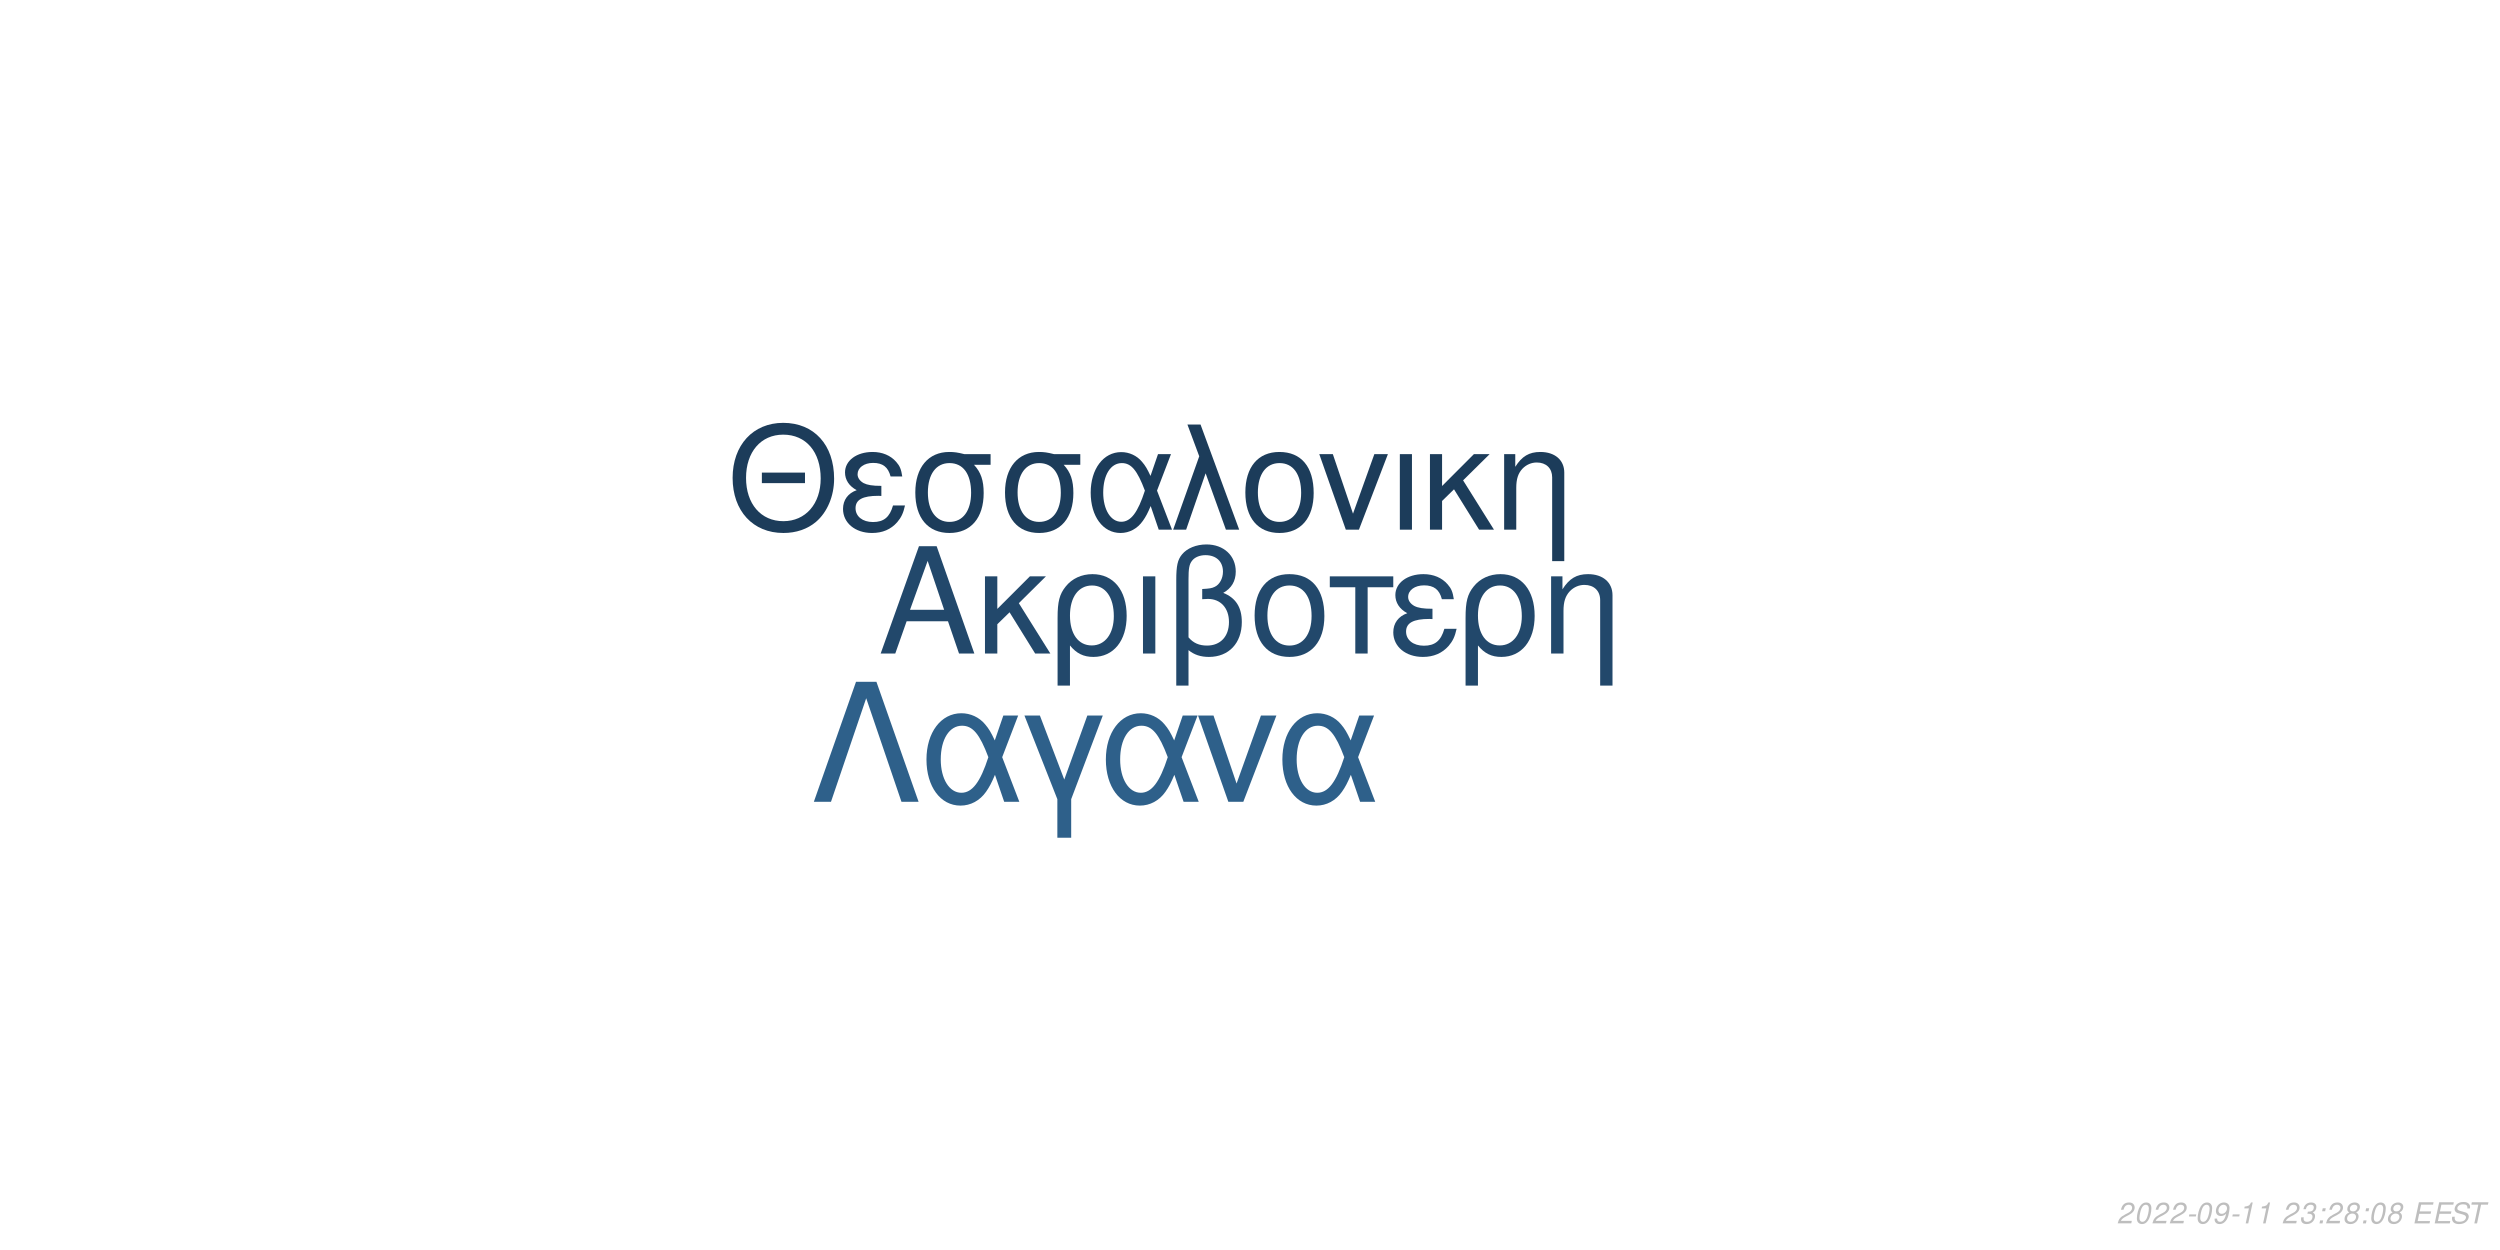
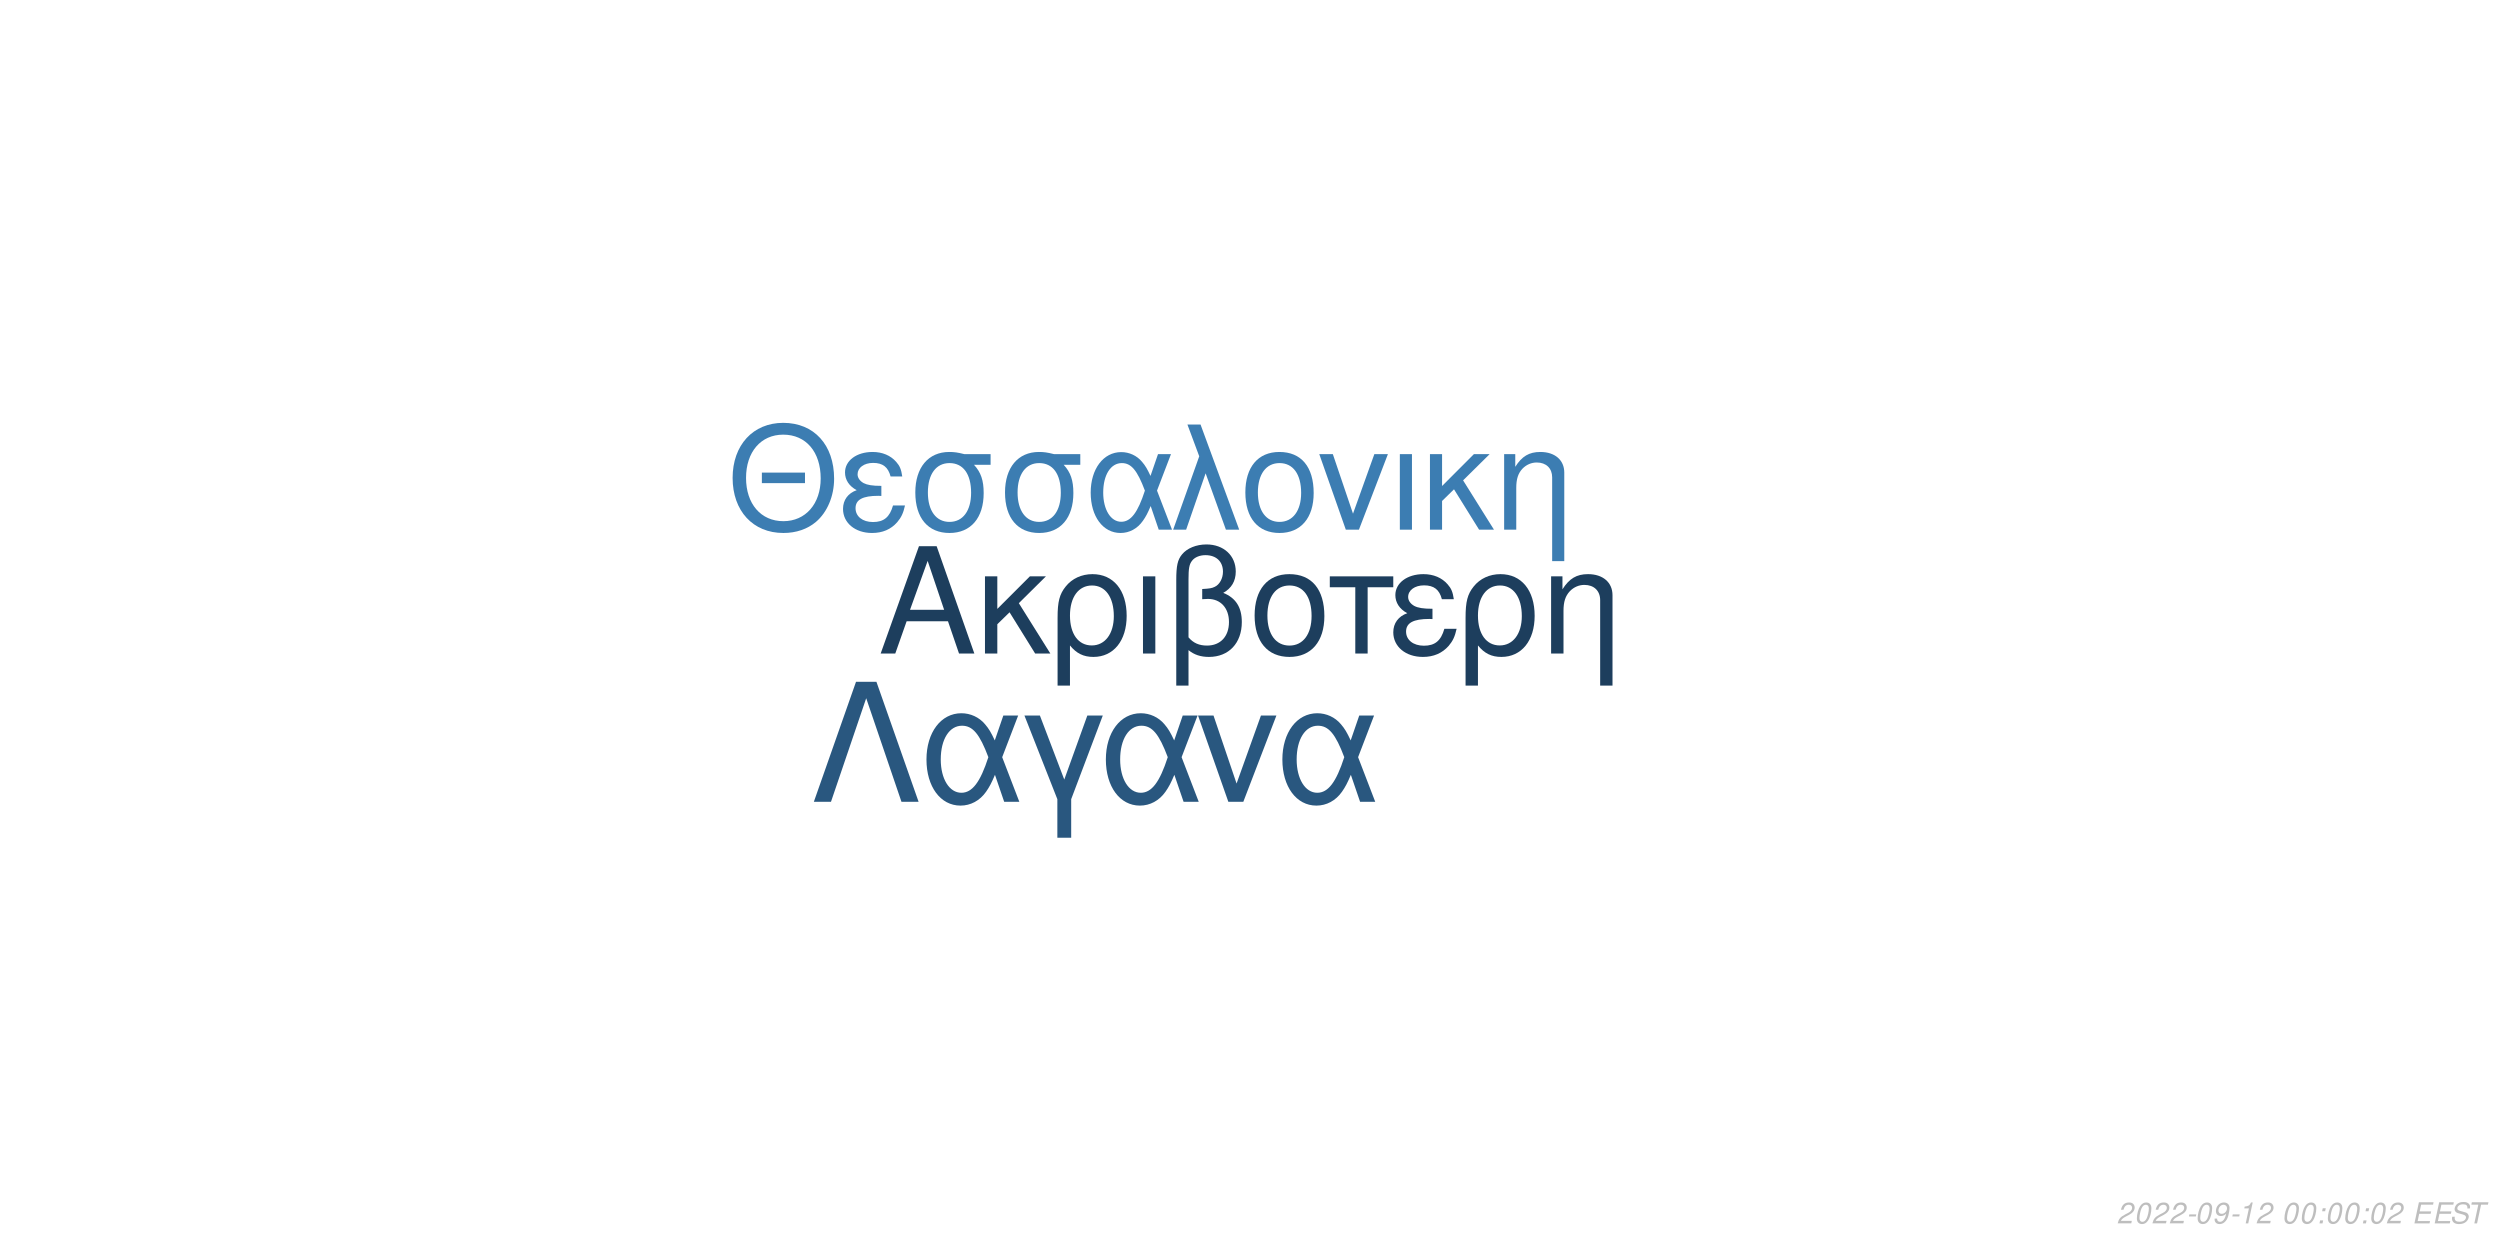
<svg xmlns="http://www.w3.org/2000/svg" xmlns:xlink="http://www.w3.org/1999/xlink" width="864pt" height="432pt" viewBox="0 0 864 432" version="1.1">
  <defs>
    <g>
      <symbol overflow="visible" id="glyph0-0">
        <path style="stroke:none;" d="" />
      </symbol>
      <symbol overflow="visible" id="glyph0-1">
        <path style="stroke:none;" d="M 24.125 -11.141 L 27.938 0 L 33.234 0 L 20.203 -37.094 L 14.094 -37.094 L 0.859 0 L 5.906 0 L 9.828 -11.141 Z M 22.797 -15.109 L 11 -15.109 L 17.094 -32.016 Z M 22.797 -15.109 " />
      </symbol>
      <symbol overflow="visible" id="glyph0-2">
        <path style="stroke:none;" d="M 7.172 -15.422 L 7.172 -26.672 L 2.906 -26.672 L 2.906 0 L 7.172 0 L 7.172 -10.125 L 11.406 -14.25 L 20.25 0 L 25.5 0 L 14.609 -17.406 L 23.969 -26.672 L 18.422 -26.672 Z M 7.172 -15.422 " />
      </symbol>
      <symbol overflow="visible" id="glyph0-3">
        <path style="stroke:none;" d="M 3 11.094 L 7.281 11.094 L 7.281 -2.797 C 9.516 -0.047 11.953 1.172 15.375 1.172 C 22.344 1.172 26.875 -4.422 26.875 -13.031 C 26.875 -21.891 22.297 -27.438 15.062 -27.438 C 11.297 -27.438 7.984 -25.906 5.797 -23.156 C 3.672 -20.516 3 -17.969 3 -12.359 Z M 14.906 -23.516 C 19.547 -23.516 22.438 -19.438 22.438 -12.922 C 22.438 -6.812 19.391 -2.797 14.812 -2.797 C 10.172 -2.797 7.281 -6.766 7.281 -13.125 C 7.281 -19.484 10.234 -23.516 14.906 -23.516 Z M 14.906 -23.516 " />
      </symbol>
      <symbol overflow="visible" id="glyph0-4">
        <path style="stroke:none;" d="M 3.516 0 L 7.781 0 L 7.781 -26.672 L 3.516 -26.672 Z M 3.516 0 " />
      </symbol>
      <symbol overflow="visible" id="glyph0-5">
        <path style="stroke:none;" d="M 4.016 11.094 L 8.25 11.094 L 8.25 -1.172 C 10.172 0.406 12.422 1.172 15.312 1.172 C 22.188 1.172 26.672 -3.609 26.672 -10.891 C 26.672 -15.984 24.578 -19.234 20.25 -20.969 C 23.109 -22.547 24.578 -25.031 24.578 -28.344 C 24.578 -33.844 20.406 -37.703 14.453 -37.703 C 10.938 -37.703 7.734 -36.391 6 -34.25 C 4.484 -32.422 4.016 -30.328 4.016 -25.391 Z M 8.25 -25.656 C 8.25 -29.359 8.5 -30.844 9.469 -32.062 C 10.375 -33.281 12.156 -34 14.094 -34 C 17.812 -34 20.156 -31.812 20.156 -28.297 C 20.156 -25.953 18.984 -23.812 17.297 -23.047 C 16.281 -22.547 15.469 -22.438 12.984 -22.297 L 12.984 -18.781 C 13.734 -18.828 14.344 -18.875 14.969 -18.875 C 19.344 -18.875 22.234 -15.719 22.234 -10.891 C 22.234 -5.906 19.281 -2.75 14.656 -2.75 C 11.953 -2.75 9.922 -3.609 8.25 -5.594 Z M 8.25 -25.656 " />
      </symbol>
      <symbol overflow="visible" id="glyph0-6">
        <path style="stroke:none;" d="M 14.094 -27.438 C 6.562 -27.438 2.094 -22.094 2.094 -13.125 C 2.094 -4.125 6.562 1.172 14.141 1.172 C 21.672 1.172 26.203 -4.172 26.203 -12.922 C 26.203 -22.188 21.828 -27.438 14.094 -27.438 Z M 14.141 -23.516 C 18.938 -23.516 21.781 -19.594 21.781 -12.984 C 21.781 -6.672 18.828 -2.75 14.141 -2.75 C 9.422 -2.75 6.516 -6.672 6.516 -13.125 C 6.516 -19.594 9.422 -23.516 14.141 -23.516 Z M 14.141 -23.516 " />
      </symbol>
      <symbol overflow="visible" id="glyph0-7">
        <path style="stroke:none;" d="M 7.891 0 L 12.156 0 L 12.156 -22.906 L 21.016 -22.906 L 21.016 -26.672 L -0.922 -26.672 L -0.922 -22.906 L 7.891 -22.906 Z M 7.891 0 " />
      </symbol>
      <symbol overflow="visible" id="glyph0-8">
        <path style="stroke:none;" d="M 14.562 -15.469 C 11.344 -15.469 9.562 -15.781 8.297 -16.438 C 6.922 -17.203 6.156 -18.328 6.156 -19.547 C 6.156 -21.891 8.453 -23.562 11.656 -23.562 C 15.062 -23.562 16.953 -22.094 17.812 -18.781 L 21.938 -18.781 C 21.578 -21.266 21.062 -22.5 19.797 -23.922 C 17.812 -26.203 14.906 -27.438 11.453 -27.438 C 5.797 -27.438 1.734 -24.375 1.734 -20.203 C 1.734 -17.609 3.156 -15.375 5.859 -13.938 C 2.797 -12.875 1.016 -10.484 1.016 -7.328 C 1.016 -2.391 5.297 1.172 11.25 1.172 C 14.969 1.172 17.906 -0.109 20.156 -2.641 C 21.578 -4.328 22.297 -5.797 22.906 -8.547 L 18.672 -8.547 C 17.5 -4.422 15.422 -2.703 11.609 -2.703 C 7.938 -2.703 5.438 -4.688 5.438 -7.578 C 5.438 -10.578 7.938 -11.953 13.484 -11.953 C 13.641 -11.953 14.094 -11.953 14.562 -11.906 Z M 14.562 -15.469 " />
      </symbol>
      <symbol overflow="visible" id="glyph0-9">
        <path style="stroke:none;" d="M 3.562 -26.672 L 3.562 0 L 7.844 0 L 7.844 -14.703 C 7.844 -17.906 8.5 -19.891 10.031 -21.531 C 11.406 -22.953 13.188 -23.719 15.062 -23.719 C 18.375 -23.719 20.516 -21.672 20.516 -18.469 L 20.516 11.094 L 24.781 11.094 L 24.781 -20.156 C 24.781 -24.578 21.469 -27.438 16.328 -27.438 C 12.359 -27.438 9.828 -25.906 7.484 -22.188 L 7.484 -26.672 Z M 3.562 -26.672 " />
      </symbol>
      <symbol overflow="visible" id="glyph1-0">
        <path style="stroke:none;" d="" />
      </symbol>
      <symbol overflow="visible" id="glyph1-1">
        <path style="stroke:none;" d="M 26.859 -19.734 L 11.953 -19.734 L 11.953 -16.094 L 26.859 -16.094 Z M 19.328 -36.922 C 8.922 -36.922 1.844 -29.25 1.844 -17.891 C 1.844 -6.484 8.875 1.141 19.391 1.141 C 23.812 1.141 27.703 -0.203 30.641 -2.688 C 34.578 -6.031 36.922 -11.656 36.922 -17.594 C 36.922 -29.297 30 -36.922 19.328 -36.922 Z M 19.328 -32.844 C 27.203 -32.844 32.281 -26.906 32.281 -17.688 C 32.281 -8.922 27.062 -2.938 19.391 -2.938 C 11.609 -2.938 6.484 -8.922 6.484 -17.891 C 6.484 -26.859 11.609 -32.844 19.328 -32.844 Z M 19.328 -32.844 " />
      </symbol>
      <symbol overflow="visible" id="glyph1-2">
        <path style="stroke:none;" d="M 14.25 -15.141 C 11.109 -15.141 9.375 -15.453 8.125 -16.094 C 6.781 -16.844 6.031 -17.938 6.031 -19.141 C 6.031 -21.422 8.266 -23.078 11.406 -23.078 C 14.75 -23.078 16.594 -21.625 17.438 -18.391 L 21.469 -18.391 C 21.125 -20.828 20.625 -22.031 19.391 -23.422 C 17.438 -25.656 14.594 -26.859 11.219 -26.859 C 5.688 -26.859 1.688 -23.875 1.688 -19.781 C 1.688 -17.234 3.094 -15.047 5.734 -13.656 C 2.734 -12.609 1 -10.266 1 -7.172 C 1 -2.344 5.188 1.141 11.016 1.141 C 14.656 1.141 17.547 -0.094 19.734 -2.594 C 21.125 -4.234 21.828 -5.688 22.422 -8.375 L 18.281 -8.375 C 17.141 -4.328 15.094 -2.641 11.359 -2.641 C 7.766 -2.641 5.328 -4.578 5.328 -7.422 C 5.328 -10.359 7.766 -11.703 13.203 -11.703 C 13.359 -11.703 13.797 -11.703 14.25 -11.656 Z M 14.25 -15.141 " />
      </symbol>
      <symbol overflow="visible" id="glyph1-3">
        <path style="stroke:none;" d="M 29 -26.109 L 19.938 -26.109 C 17.594 -26.703 16.438 -26.859 14.703 -26.859 C 7.469 -26.859 2.984 -21.469 2.984 -12.859 C 2.984 -4.031 7.375 1.141 14.797 1.141 C 22.172 1.141 26.609 -4.078 26.609 -12.656 C 26.609 -17.047 25.656 -19.828 23.266 -22.422 L 29 -22.422 Z M 14.797 -23.016 C 19.531 -23.016 22.266 -19.234 22.266 -12.75 C 22.266 -6.531 19.438 -2.688 14.797 -2.688 C 10.172 -2.688 7.328 -6.531 7.328 -12.859 C 7.328 -19.188 10.172 -23.016 14.797 -23.016 Z M 14.797 -23.016 " />
      </symbol>
      <symbol overflow="visible" id="glyph1-4">
        <path style="stroke:none;" d="M 29.344 -26.109 L 24.859 -26.109 L 22.266 -18.578 C 21.125 -21.031 20.484 -22.125 19.328 -23.469 C 17.547 -25.609 14.906 -26.812 12.156 -26.812 C 5.984 -26.812 1.594 -20.984 1.594 -12.812 C 1.594 -4.578 5.828 1.141 11.906 1.141 C 14.953 1.141 17.734 -0.344 19.625 -3.047 C 20.672 -4.531 21.281 -5.688 22.328 -8.172 L 25.109 0 L 29.703 0 L 24.516 -13.5 Z M 20.328 -13.5 C 17.891 -5.922 15.453 -2.734 12.156 -2.734 C 8.516 -2.734 5.922 -6.922 5.922 -12.812 C 5.922 -18.938 8.516 -23.016 12.359 -23.016 C 15.594 -23.016 17.688 -20.531 20.328 -13.5 Z M 20.328 -13.5 " />
      </symbol>
      <symbol overflow="visible" id="glyph1-5">
        <path style="stroke:none;" d="M 1.094 0 L 5.578 0 L 12.312 -19.484 L 19.328 0 L 23.922 0 L 10.562 -36.328 L 6.031 -36.328 L 10.109 -25.359 Z M 1.094 0 " />
      </symbol>
      <symbol overflow="visible" id="glyph1-6">
        <path style="stroke:none;" d="M 13.797 -26.859 C 6.422 -26.859 2.047 -21.625 2.047 -12.859 C 2.047 -4.031 6.422 1.141 13.859 1.141 C 21.234 1.141 25.656 -4.078 25.656 -12.656 C 25.656 -21.719 21.375 -26.859 13.797 -26.859 Z M 13.859 -23.016 C 18.531 -23.016 21.328 -19.188 21.328 -12.703 C 21.328 -6.531 18.438 -2.688 13.859 -2.688 C 9.219 -2.688 6.375 -6.531 6.375 -12.859 C 6.375 -19.188 9.219 -23.016 13.859 -23.016 Z M 13.859 -23.016 " />
      </symbol>
      <symbol overflow="visible" id="glyph1-7">
        <path style="stroke:none;" d="M 14.297 0 L 24.312 -26.109 L 19.625 -26.109 L 12.25 -5.531 L 5.281 -26.109 L 0.594 -26.109 L 9.766 0 Z M 14.297 0 " />
      </symbol>
      <symbol overflow="visible" id="glyph1-8">
        <path style="stroke:none;" d="M 3.438 0 L 7.625 0 L 7.625 -26.109 L 3.438 -26.109 Z M 3.438 0 " />
      </symbol>
      <symbol overflow="visible" id="glyph1-9">
        <path style="stroke:none;" d="M 7.031 -15.094 L 7.031 -26.109 L 2.844 -26.109 L 2.844 0 L 7.031 0 L 7.031 -9.922 L 11.156 -13.953 L 19.828 0 L 24.969 0 L 14.297 -17.047 L 23.469 -26.109 L 18.031 -26.109 Z M 7.031 -15.094 " />
      </symbol>
      <symbol overflow="visible" id="glyph1-10">
        <path style="stroke:none;" d="M 3.484 -26.109 L 3.484 0 L 7.672 0 L 7.672 -14.406 C 7.672 -17.547 8.328 -19.484 9.812 -21.078 C 11.156 -22.469 12.906 -23.219 14.75 -23.219 C 17.984 -23.219 20.078 -21.234 20.078 -18.094 L 20.078 10.859 L 24.266 10.859 L 24.266 -19.734 C 24.266 -24.062 21.031 -26.859 16 -26.859 C 12.109 -26.859 9.609 -25.359 7.328 -21.719 L 7.328 -26.109 Z M 3.484 -26.109 " />
      </symbol>
      <symbol overflow="visible" id="glyph2-0">
        <path style="stroke:none;" d="" />
      </symbol>
      <symbol overflow="visible" id="glyph2-1">
        <path style="stroke:none;" d="M 22.531 -41.484 L 15.484 -41.484 L 0.906 0 L 6.828 0 L 19 -35.797 L 31.188 0 L 37.109 0 Z M 22.531 -41.484 " />
      </symbol>
      <symbol overflow="visible" id="glyph2-2">
        <path style="stroke:none;" d="M 33.516 -29.812 L 28.391 -29.812 L 25.438 -21.219 C 24.125 -24.016 23.391 -25.266 22.078 -26.797 C 20.031 -29.25 17.016 -30.609 13.891 -30.609 C 6.828 -30.609 1.828 -23.953 1.828 -14.625 C 1.828 -5.234 6.656 1.312 13.594 1.312 C 17.078 1.312 20.266 -0.391 22.422 -3.469 C 23.609 -5.172 24.297 -6.484 25.5 -9.328 L 28.688 0 L 33.922 0 L 28 -15.422 Z M 23.219 -15.422 C 20.422 -6.766 17.641 -3.125 13.891 -3.125 C 9.734 -3.125 6.766 -7.906 6.766 -14.625 C 6.766 -21.625 9.734 -26.297 14.109 -26.297 C 17.812 -26.297 20.203 -23.453 23.219 -15.422 Z M 23.219 -15.422 " />
      </symbol>
      <symbol overflow="visible" id="glyph2-3">
        <path style="stroke:none;" d="M 12.062 12.406 L 16.844 12.406 L 16.844 -0.906 L 27.766 -29.812 L 22.422 -29.812 L 14.453 -7.688 L 6.031 -29.812 L 0.688 -29.812 L 12.062 -0.906 Z M 12.062 12.406 " />
      </symbol>
      <symbol overflow="visible" id="glyph2-4">
        <path style="stroke:none;" d="M 16.328 0 L 27.766 -29.812 L 22.422 -29.812 L 14 -6.312 L 6.031 -29.812 L 0.688 -29.812 L 11.156 0 Z M 16.328 0 " />
      </symbol>
      <symbol overflow="visible" id="glyph3-0">
        <path style="stroke:none;" d="" />
      </symbol>
      <symbol overflow="visible" id="glyph3-1">
        <path style="stroke:none;" d="M 5.234 -0.875 L 1.469 -0.875 C 1.641 -1.375 2.203 -1.891 3.109 -2.344 L 4.234 -2.938 C 5.562 -3.625 6.219 -4.469 6.219 -5.484 C 6.219 -5.938 6.062 -6.359 5.797 -6.656 C 5.469 -7.047 4.984 -7.234 4.312 -7.234 C 2.766 -7.234 1.891 -6.453 1.484 -4.734 L 2.375 -4.734 C 2.484 -5.188 2.609 -5.484 2.797 -5.75 C 3.094 -6.203 3.609 -6.453 4.188 -6.453 C 4.891 -6.453 5.344 -6.031 5.344 -5.375 C 5.344 -4.703 4.859 -4.094 4.016 -3.656 L 2.984 -3.125 C 1.234 -2.188 0.797 -1.656 0.344 -0.016 L 5.047 -0.016 Z M 5.234 -0.875 " />
      </symbol>
      <symbol overflow="visible" id="glyph3-2">
        <path style="stroke:none;" d="M 4.203 -7.234 C 3.375 -7.234 2.688 -6.812 2.125 -5.984 C 1.484 -5.047 0.984 -3.188 0.984 -1.734 C 0.984 -1.109 1.172 -0.562 1.484 -0.266 C 1.797 0.047 2.281 0.234 2.766 0.234 C 3.625 0.234 4.281 -0.156 4.859 -1.016 C 5.516 -1.953 6 -3.797 6 -5.266 C 6 -6.5 5.328 -7.234 4.203 -7.234 Z M 4.094 -6.453 C 4.734 -6.453 5.125 -5.984 5.125 -5.156 C 5.125 -4.203 4.781 -2.625 4.406 -1.812 C 3.984 -0.938 3.516 -0.547 2.875 -0.547 C 2.25 -0.547 1.875 -1.031 1.875 -1.828 C 1.875 -2.797 2.203 -4.344 2.594 -5.203 C 2.984 -6.047 3.453 -6.453 4.094 -6.453 Z M 4.094 -6.453 " />
      </symbol>
      <symbol overflow="visible" id="glyph3-3">
        <path style="stroke:none;" d="M 3.516 -3.125 L 1.125 -3.125 L 0.969 -2.406 L 3.359 -2.406 Z M 3.516 -3.125 " />
      </symbol>
      <symbol overflow="visible" id="glyph3-4">
        <path style="stroke:none;" d="M 0.844 -1.656 C 0.844 -1.547 0.844 -1.438 0.844 -1.375 C 0.844 -0.406 1.531 0.234 2.578 0.234 C 3.203 0.234 3.766 0.016 4.297 -0.438 C 4.938 -1 5.312 -1.656 5.594 -2.719 C 5.844 -3.672 6.016 -4.766 6.016 -5.375 C 6.016 -5.844 5.844 -6.328 5.547 -6.656 C 5.203 -7.031 4.703 -7.234 4.062 -7.234 C 2.516 -7.234 1.297 -5.938 1.297 -4.266 C 1.297 -3.203 1.984 -2.547 3.047 -2.547 C 3.484 -2.547 3.953 -2.672 4.281 -2.891 C 4.406 -2.984 4.547 -3.078 4.828 -3.344 C 4.438 -1.484 3.703 -0.547 2.703 -0.547 C 2.109 -0.547 1.719 -0.938 1.719 -1.547 L 1.719 -1.656 Z M 3.953 -6.453 C 4.625 -6.453 5.141 -5.953 5.141 -5.281 C 5.141 -4.188 4.312 -3.312 3.297 -3.312 C 2.594 -3.312 2.172 -3.734 2.172 -4.453 C 2.172 -5.562 2.984 -6.453 3.953 -6.453 Z M 3.953 -6.453 " />
      </symbol>
      <symbol overflow="visible" id="glyph3-5">
        <path style="stroke:none;" d="M 3.703 -5.188 L 2.594 0 L 3.469 0 L 5.016 -7.234 L 4.438 -7.234 C 3.906 -6.156 3.688 -6.016 2.234 -5.812 L 2.109 -5.188 Z M 3.703 -5.188 " />
      </symbol>
      <symbol overflow="visible" id="glyph3-6">
        <path style="stroke:none;" d="" />
      </symbol>
      <symbol overflow="visible" id="glyph3-7">
-         <path style="stroke:none;" d="M 2.922 -3.312 C 3.125 -3.344 3.234 -3.344 3.375 -3.344 C 4.203 -3.344 4.688 -3 4.688 -2.406 C 4.688 -1.312 3.906 -0.547 2.781 -0.547 C 2.047 -0.547 1.594 -0.938 1.594 -1.562 C 1.594 -1.719 1.609 -1.844 1.656 -2.094 L 0.766 -2.094 C 0.734 -1.797 0.719 -1.641 0.719 -1.469 C 0.719 -0.375 1.406 0.234 2.641 0.234 C 3.547 0.234 4.297 -0.078 4.812 -0.656 C 5.266 -1.156 5.562 -1.875 5.562 -2.547 C 5.562 -3.125 5.344 -3.453 4.797 -3.734 C 5.641 -4.234 6.016 -4.844 6.016 -5.734 C 6.016 -6.656 5.312 -7.234 4.203 -7.234 C 3.375 -7.234 2.672 -6.938 2.188 -6.375 C 1.891 -6.031 1.703 -5.641 1.516 -4.906 L 2.391 -4.906 C 2.5 -5.359 2.594 -5.594 2.734 -5.812 C 3.047 -6.234 3.516 -6.453 4.078 -6.453 C 4.734 -6.453 5.141 -6.125 5.141 -5.578 C 5.141 -5.188 5.016 -4.797 4.797 -4.547 C 4.516 -4.234 4 -4.062 3.266 -4.062 L 3.078 -4.062 Z M 2.922 -3.312 " />
+         <path style="stroke:none;" d="M 2.359 -1.031 L 1.312 -1.031 L 1.094 0 L 2.141 0 Z M 3.266 -5.234 L 2.219 -5.234 L 2 -4.203 L 3.047 -4.203 Z M 3.266 -5.234 " />
      </symbol>
      <symbol overflow="visible" id="glyph3-8">
-         <path style="stroke:none;" d="M 2.359 -1.031 L 1.312 -1.031 L 1.094 0 L 2.141 0 Z M 3.266 -5.234 L 2.219 -5.234 L 2 -4.203 L 3.047 -4.203 Z M 3.266 -5.234 " />
+         <path style="stroke:none;" d="M 2.547 -3.312 L 6.5 -3.312 L 6.688 -4.141 L 2.719 -4.141 L 3.219 -6.469 L 7.344 -6.469 L 7.516 -7.297 L 2.453 -7.297 L 0.906 0 L 6.125 0 L 6.297 -0.812 L 2.016 -0.812 Z M 2.547 -3.312 " />
      </symbol>
      <symbol overflow="visible" id="glyph3-9">
-         <path style="stroke:none;" d="M 4.766 -3.797 C 5.078 -3.969 5.234 -4.078 5.438 -4.234 C 5.812 -4.594 6.062 -5.172 6.062 -5.734 C 6.062 -6.625 5.344 -7.234 4.266 -7.234 C 2.812 -7.234 1.703 -6.219 1.703 -4.875 C 1.703 -4.406 1.875 -4.125 2.359 -3.812 C 1.297 -3.312 0.75 -2.516 0.75 -1.469 C 0.75 -0.438 1.547 0.234 2.812 0.234 C 3.656 0.234 4.359 -0.094 4.938 -0.734 C 5.359 -1.234 5.609 -1.859 5.609 -2.438 C 5.609 -3.047 5.312 -3.516 4.766 -3.797 Z M 4.109 -6.453 C 4.797 -6.453 5.188 -6.125 5.188 -5.578 C 5.188 -5.266 5.062 -4.922 4.859 -4.672 C 4.562 -4.312 4.188 -4.156 3.656 -4.156 C 2.984 -4.156 2.594 -4.453 2.594 -4.984 C 2.594 -5.859 3.203 -6.453 4.109 -6.453 Z M 3.453 -3.406 C 4.234 -3.406 4.734 -2.984 4.734 -2.312 C 4.734 -1.312 3.922 -0.547 2.875 -0.547 C 2.125 -0.547 1.625 -0.969 1.625 -1.625 C 1.625 -2.609 2.438 -3.406 3.453 -3.406 Z M 3.453 -3.406 " />
+         <path style="stroke:none;" d="M 7.062 -5.156 C 7.125 -5.438 7.141 -5.562 7.141 -5.703 C 7.141 -6.156 6.938 -6.594 6.594 -6.891 C 6.188 -7.25 5.656 -7.406 4.875 -7.406 C 3.844 -7.406 3.047 -7.125 2.5 -6.562 C 2.094 -6.141 1.781 -5.438 1.781 -4.922 C 1.781 -4.297 2.219 -3.766 2.891 -3.562 L 4.594 -3.094 C 5.406 -2.859 5.734 -2.578 5.734 -2.094 C 5.734 -1.781 5.547 -1.406 5.266 -1.141 C 4.844 -0.766 4.266 -0.578 3.453 -0.578 C 2.328 -0.578 1.812 -0.984 1.812 -1.906 C 1.812 -2.047 1.812 -2.125 1.844 -2.312 L 0.984 -2.312 C 0.906 -2.062 0.891 -1.906 0.891 -1.688 C 0.891 -0.484 1.797 0.234 3.297 0.234 C 4.359 0.234 5.234 -0.062 5.812 -0.609 C 6.344 -1.078 6.688 -1.797 6.688 -2.375 C 6.688 -2.641 6.609 -2.906 6.453 -3.156 C 6.234 -3.5 5.938 -3.703 5.469 -3.828 L 3.75 -4.312 C 2.984 -4.547 2.734 -4.734 2.734 -5.188 C 2.734 -5.547 2.875 -5.844 3.188 -6.109 C 3.547 -6.438 4.031 -6.594 4.703 -6.594 C 5.266 -6.594 5.688 -6.484 5.906 -6.297 C 6.094 -6.125 6.219 -5.797 6.219 -5.516 C 6.219 -5.422 6.203 -5.344 6.188 -5.156 Z M 7.062 -5.156 " />
      </symbol>
      <symbol overflow="visible" id="glyph3-10">
-         <path style="stroke:none;" d="M 2.547 -3.312 L 6.5 -3.312 L 6.688 -4.141 L 2.719 -4.141 L 3.219 -6.469 L 7.344 -6.469 L 7.516 -7.297 L 2.453 -7.297 L 0.906 0 L 6.125 0 L 6.297 -0.812 L 2.016 -0.812 Z M 2.547 -3.312 " />
-       </symbol>
-       <symbol overflow="visible" id="glyph3-11">
-         <path style="stroke:none;" d="M 7.062 -5.156 C 7.125 -5.438 7.141 -5.562 7.141 -5.703 C 7.141 -6.156 6.938 -6.594 6.594 -6.891 C 6.188 -7.25 5.656 -7.406 4.875 -7.406 C 3.844 -7.406 3.047 -7.125 2.5 -6.562 C 2.094 -6.141 1.781 -5.438 1.781 -4.922 C 1.781 -4.297 2.219 -3.766 2.891 -3.562 L 4.594 -3.094 C 5.406 -2.859 5.734 -2.578 5.734 -2.094 C 5.734 -1.781 5.547 -1.406 5.266 -1.141 C 4.844 -0.766 4.266 -0.578 3.453 -0.578 C 2.328 -0.578 1.812 -0.984 1.812 -1.906 C 1.812 -2.047 1.812 -2.125 1.844 -2.312 L 0.984 -2.312 C 0.906 -2.062 0.891 -1.906 0.891 -1.688 C 0.891 -0.484 1.797 0.234 3.297 0.234 C 4.359 0.234 5.234 -0.062 5.812 -0.609 C 6.344 -1.078 6.688 -1.797 6.688 -2.375 C 6.688 -2.641 6.609 -2.906 6.453 -3.156 C 6.234 -3.5 5.938 -3.703 5.469 -3.828 L 3.75 -4.312 C 2.984 -4.547 2.734 -4.734 2.734 -5.188 C 2.734 -5.547 2.875 -5.844 3.188 -6.109 C 3.547 -6.438 4.031 -6.594 4.703 -6.594 C 5.266 -6.594 5.688 -6.484 5.906 -6.297 C 6.094 -6.125 6.219 -5.797 6.219 -5.516 C 6.219 -5.422 6.203 -5.344 6.188 -5.156 Z M 7.062 -5.156 " />
-       </symbol>
-       <symbol overflow="visible" id="glyph3-12">
        <path style="stroke:none;" d="M 4.938 -6.469 L 7.312 -6.469 L 7.484 -7.297 L 1.75 -7.297 L 1.578 -6.469 L 3.984 -6.469 L 2.609 0 L 3.547 0 Z M 4.938 -6.469 " />
      </symbol>
    </g>
  </defs>
  <g id="surface1">
    <rect x="0" y="0" width="864" height="432" style="fill:rgb(100%,100%,100%);fill-opacity:1;stroke:none;" />
-     <g style="fill:rgb(13.333%,28.235%,41.961%);fill-opacity:1;">
+     <g style="fill:rgb(11.373%,24.314%,36.471%);fill-opacity:1;">
      <use xlink:href="#glyph0-1" x="303.5" y="225.861" />
      <use xlink:href="#glyph0-2" x="337.5" y="225.861" />
      <use xlink:href="#glyph0-3" x="362.5" y="225.861" />
      <use xlink:href="#glyph0-4" x="391.5" y="225.861" />
      <use xlink:href="#glyph0-5" x="402.5" y="225.861" />
      <use xlink:href="#glyph0-6" x="431.5" y="225.861" />
      <use xlink:href="#glyph0-7" x="460.5" y="225.861" />
      <use xlink:href="#glyph0-8" x="480.5" y="225.861" />
      <use xlink:href="#glyph0-3" x="503.5" y="225.861" />
      <use xlink:href="#glyph0-9" x="532.5" y="225.861" />
    </g>
-     <g style="fill:rgb(10.98%,23.529%,35.294%);fill-opacity:1;">
+     <g style="fill:rgb(23.529%,49.02%,69.804%);fill-opacity:1;">
      <use xlink:href="#glyph1-1" x="251.348" y="183.058" />
      <use xlink:href="#glyph1-2" x="290.348" y="183.058" />
      <use xlink:href="#glyph1-3" x="313.348" y="183.058" />
      <use xlink:href="#glyph1-3" x="344.348" y="183.058" />
      <use xlink:href="#glyph1-4" x="375.348" y="183.058" />
      <use xlink:href="#glyph1-5" x="404.348" y="183.058" />
      <use xlink:href="#glyph1-6" x="428.348" y="183.058" />
      <use xlink:href="#glyph1-7" x="455.348" y="183.058" />
      <use xlink:href="#glyph1-8" x="480.348" y="183.058" />
      <use xlink:href="#glyph1-9" x="491.348" y="183.058" />
      <use xlink:href="#glyph1-10" x="516.348" y="183.058" />
    </g>
-     <g style="fill:rgb(18.039%,37.647%,54.118%);fill-opacity:1;">
+     <g style="fill:rgb(16.078%,34.118%,49.804%);fill-opacity:1;">
      <use xlink:href="#glyph2-1" x="280.359" y="277.105" />
      <use xlink:href="#glyph2-2" x="318.359" y="277.105" />
      <use xlink:href="#glyph2-3" x="353.359" y="277.105" />
      <use xlink:href="#glyph2-2" x="380.359" y="277.105" />
      <use xlink:href="#glyph2-4" x="413.359" y="277.105" />
      <use xlink:href="#glyph2-2" x="441.359" y="277.105" />
    </g>
    <g style="fill:rgb(74.51%,74.51%,74.51%);fill-opacity:1;">
      <use xlink:href="#glyph3-1" x="731.52" y="422.81" />
      <use xlink:href="#glyph3-2" x="737.52" y="422.81" />
      <use xlink:href="#glyph3-1" x="743.52" y="422.81" />
      <use xlink:href="#glyph3-1" x="749.52" y="422.81" />
      <use xlink:href="#glyph3-3" x="755.52" y="422.81" />
      <use xlink:href="#glyph3-2" x="758.52" y="422.81" />
      <use xlink:href="#glyph3-4" x="764.52" y="422.81" />
      <use xlink:href="#glyph3-3" x="770.52" y="422.81" />
      <use xlink:href="#glyph3-5" x="773.52" y="422.81" />
-       <use xlink:href="#glyph3-5" x="779.52" y="422.81" />
+       <use xlink:href="#glyph3-1" x="779.52" y="422.81" />
      <use xlink:href="#glyph3-6" x="785.52" y="422.81" />
-       <use xlink:href="#glyph3-1" x="788.52" y="422.81" />
-       <use xlink:href="#glyph3-7" x="794.52" y="422.81" />
-       <use xlink:href="#glyph3-8" x="800.52" y="422.81" />
-       <use xlink:href="#glyph3-1" x="803.52" y="422.81" />
-       <use xlink:href="#glyph3-9" x="809.52" y="422.81" />
-       <use xlink:href="#glyph3-8" x="815.52" y="422.81" />
+       <use xlink:href="#glyph3-2" x="788.52" y="422.81" />
+       <use xlink:href="#glyph3-2" x="794.52" y="422.81" />
+       <use xlink:href="#glyph3-7" x="800.52" y="422.81" />
+       <use xlink:href="#glyph3-2" x="803.52" y="422.81" />
+       <use xlink:href="#glyph3-2" x="809.52" y="422.81" />
+       <use xlink:href="#glyph3-7" x="815.52" y="422.81" />
      <use xlink:href="#glyph3-2" x="818.52" y="422.81" />
-       <use xlink:href="#glyph3-9" x="824.52" y="422.81" />
+       <use xlink:href="#glyph3-1" x="824.52" y="422.81" />
      <use xlink:href="#glyph3-6" x="830.52" y="422.81" />
-       <use xlink:href="#glyph3-10" x="833.52" y="422.81" />
-       <use xlink:href="#glyph3-10" x="840.52" y="422.81" />
-       <use xlink:href="#glyph3-11" x="846.52" y="422.81" />
-       <use xlink:href="#glyph3-12" x="852.52" y="422.81" />
+       <use xlink:href="#glyph3-8" x="833.52" y="422.81" />
+       <use xlink:href="#glyph3-8" x="840.52" y="422.81" />
+       <use xlink:href="#glyph3-9" x="846.52" y="422.81" />
+       <use xlink:href="#glyph3-10" x="852.52" y="422.81" />
    </g>
  </g>
</svg>
